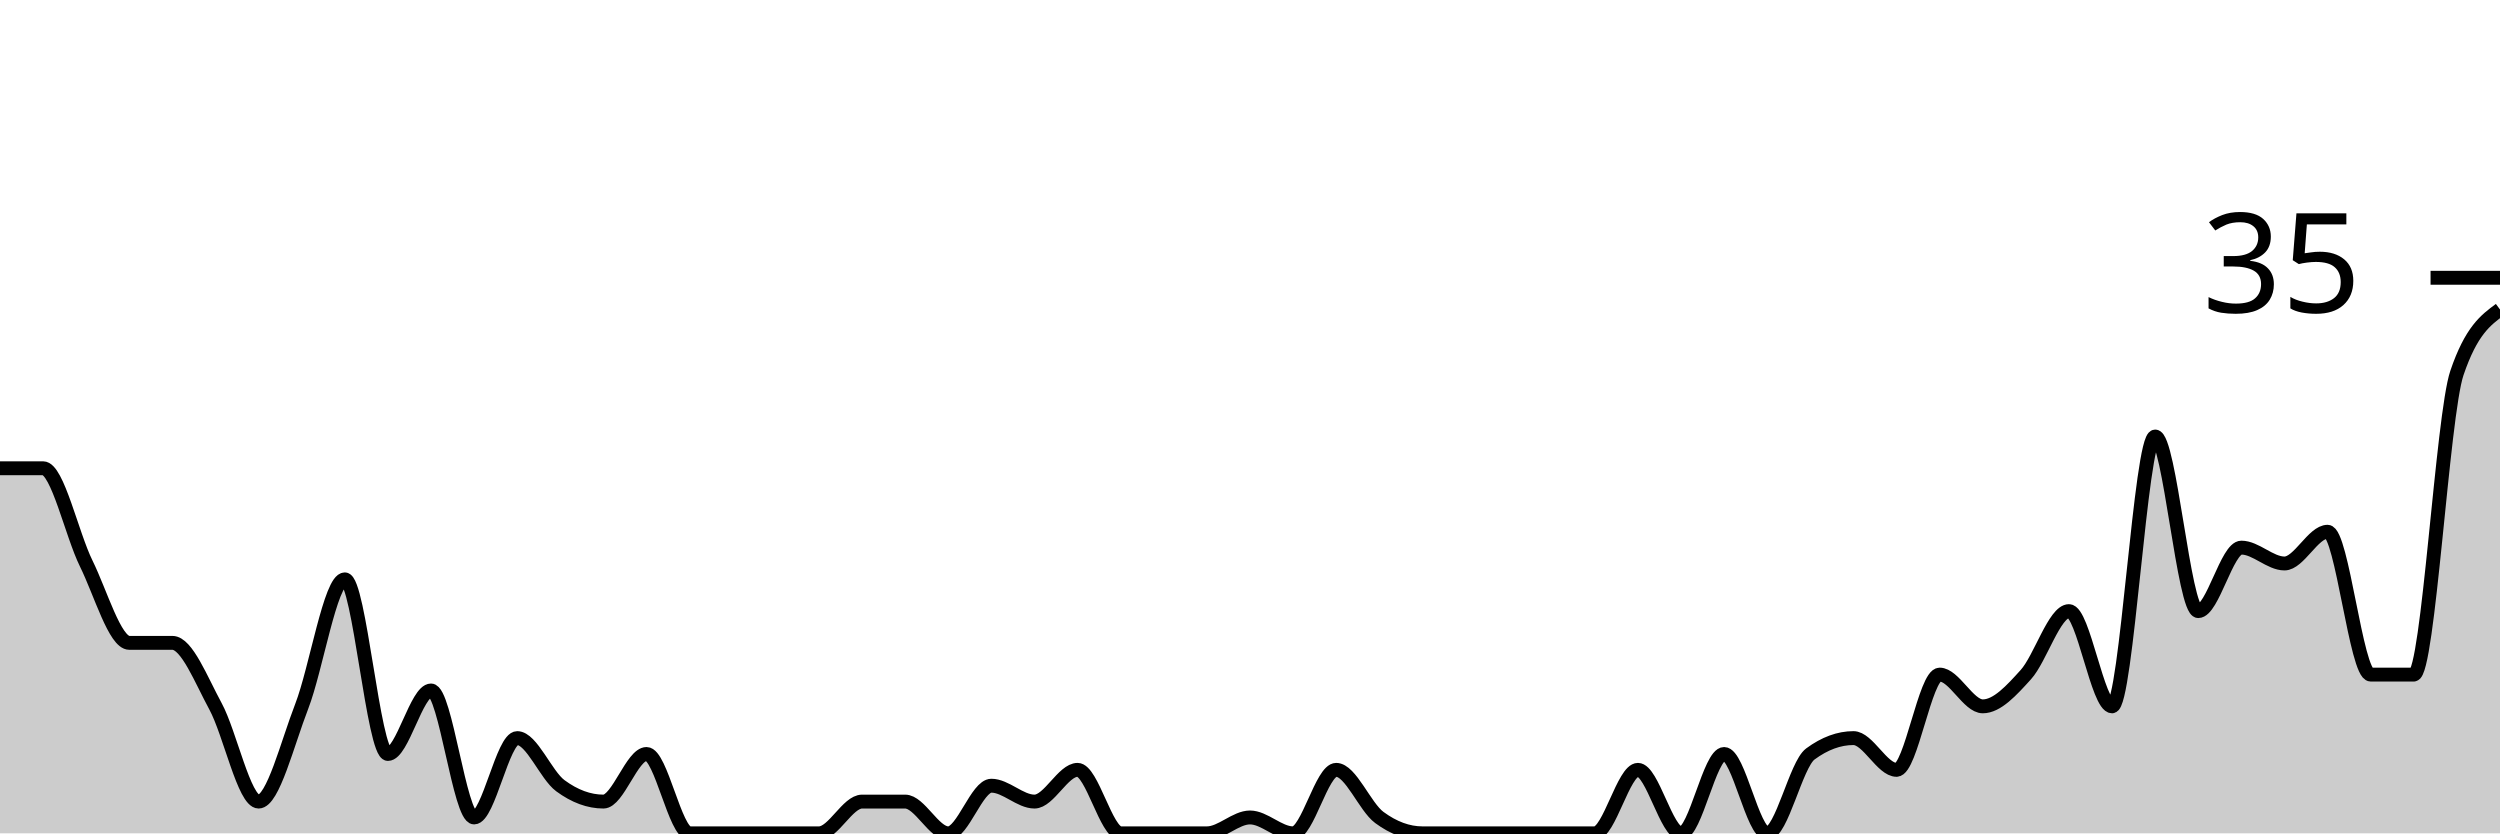
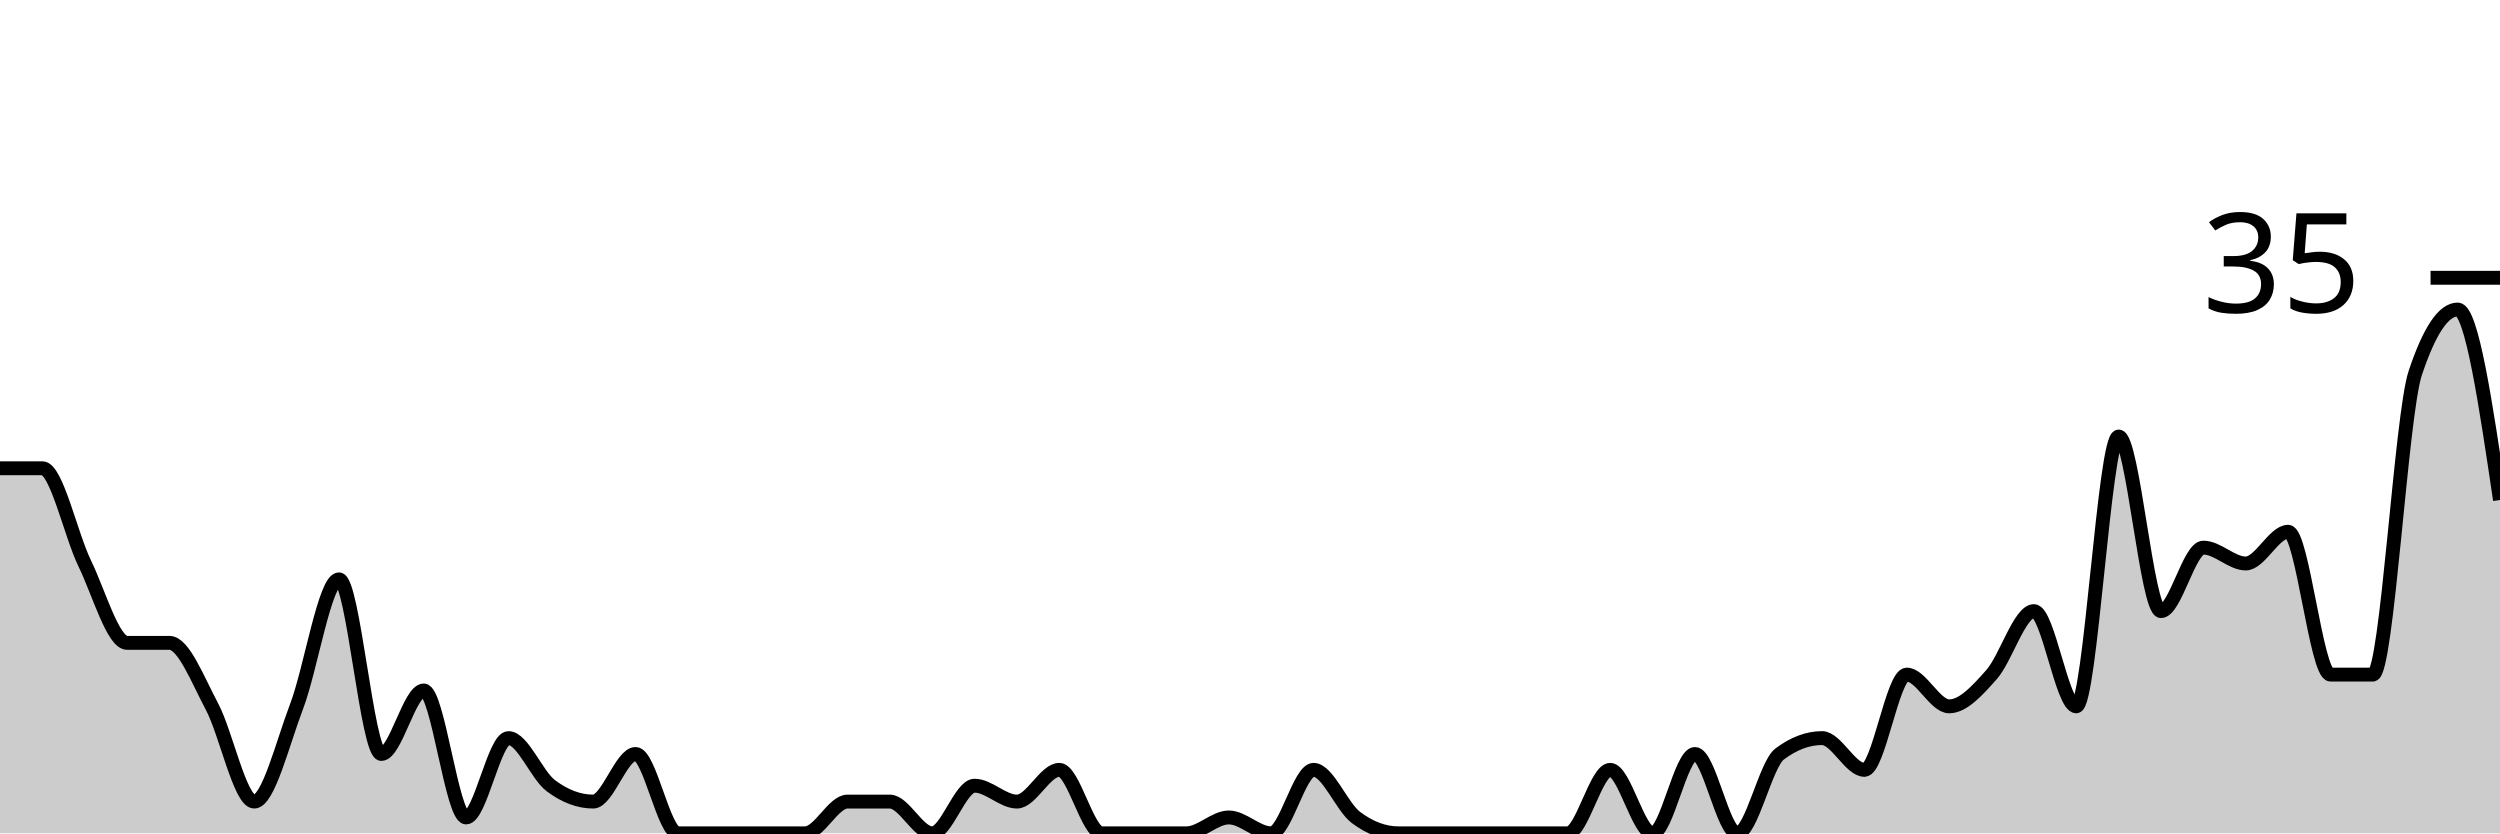
<svg xmlns="http://www.w3.org/2000/svg" viewBox="0 0 180 60">
  <g transform="translate(0,20)">
-     <path class="area" fill="rgba(0, 0, 0, 0.2)" d="M0,13.714C1.034,13.714,2.069,13.714,3.103,13.714C4.138,13.714,5.172,18.476,6.207,20.571C7.241,22.667,8.276,26.286,9.31,26.286C10.345,26.286,11.379,26.286,12.414,26.286C13.448,26.286,14.483,28.952,15.517,30.857C16.552,32.762,17.586,37.714,18.621,37.714C19.655,37.714,20.69,33.524,21.724,30.857C22.759,28.19,23.793,21.714,24.828,21.714C25.862,21.714,26.897,34.286,27.931,34.286C28.966,34.286,30,29.714,31.034,29.714C32.069,29.714,33.103,38.857,34.138,38.857C35.172,38.857,36.207,33.143,37.241,33.143C38.276,33.143,39.31,35.81,40.345,36.571C41.379,37.333,42.414,37.714,43.448,37.714C44.483,37.714,45.517,34.286,46.552,34.286C47.586,34.286,48.621,40,49.655,40C50.69,40,51.724,40,52.759,40C53.793,40,54.828,40,55.862,40C56.897,40,57.931,40,58.966,40C60,40,61.034,37.714,62.069,37.714C63.103,37.714,64.138,37.714,65.172,37.714C66.207,37.714,67.241,40,68.276,40C69.31,40,70.345,36.571,71.379,36.571C72.414,36.571,73.448,37.714,74.483,37.714C75.517,37.714,76.552,35.429,77.586,35.429C78.621,35.429,79.655,40,80.69,40C81.724,40,82.759,40,83.793,40C84.828,40,85.862,40,86.897,40C87.931,40,88.966,38.857,90,38.857C91.034,38.857,92.069,40,93.103,40C94.138,40,95.172,35.429,96.207,35.429C97.241,35.429,98.276,38.095,99.31,38.857C100.345,39.619,101.379,40,102.414,40C103.448,40,104.483,40,105.517,40C106.552,40,107.586,40,108.621,40C109.655,40,110.69,40,111.724,40C112.759,40,113.793,40,114.828,40C115.862,40,116.897,35.429,117.931,35.429C118.966,35.429,120,40,121.034,40C122.069,40,123.103,34.286,124.138,34.286C125.172,34.286,126.207,40,127.241,40C128.276,40,129.31,35.048,130.345,34.286C131.379,33.524,132.414,33.143,133.448,33.143C134.483,33.143,135.517,35.429,136.552,35.429C137.586,35.429,138.621,28.571,139.655,28.571C140.69,28.571,141.724,30.857,142.759,30.857C143.793,30.857,144.828,29.714,145.862,28.571C146.897,27.429,147.931,24,148.966,24C150,24,151.034,30.857,152.069,30.857C153.103,30.857,154.138,11.429,155.172,11.429C156.207,11.429,157.241,24,158.276,24C159.31,24,160.345,19.429,161.379,19.429C162.414,19.429,163.448,20.571,164.483,20.571C165.517,20.571,166.552,18.286,167.586,18.286C168.621,18.286,169.655,28.571,170.69,28.571C171.724,28.571,172.759,28.571,173.793,28.571C174.828,28.571,175.862,9.905,176.897,6.857C177.931,3.81,178.966,3.048,180,2.286L180,40C178.966,40,177.931,40,176.897,40C175.862,40,174.828,40,173.793,40C172.759,40,171.724,40,170.69,40C169.655,40,168.621,40,167.586,40C166.552,40,165.517,40,164.483,40C163.448,40,162.414,40,161.379,40C160.345,40,159.31,40,158.276,40C157.241,40,156.207,40,155.172,40C154.138,40,153.103,40,152.069,40C151.034,40,150,40,148.966,40C147.931,40,146.897,40,145.862,40C144.828,40,143.793,40,142.759,40C141.724,40,140.69,40,139.655,40C138.621,40,137.586,40,136.552,40C135.517,40,134.483,40,133.448,40C132.414,40,131.379,40,130.345,40C129.31,40,128.276,40,127.241,40C126.207,40,125.172,40,124.138,40C123.103,40,122.069,40,121.034,40C120,40,118.966,40,117.931,40C116.897,40,115.862,40,114.828,40C113.793,40,112.759,40,111.724,40C110.69,40,109.655,40,108.621,40C107.586,40,106.552,40,105.517,40C104.483,40,103.448,40,102.414,40C101.379,40,100.345,40,99.31,40C98.276,40,97.241,40,96.207,40C95.172,40,94.138,40,93.103,40C92.069,40,91.034,40,90,40C88.966,40,87.931,40,86.897,40C85.862,40,84.828,40,83.793,40C82.759,40,81.724,40,80.69,40C79.655,40,78.621,40,77.586,40C76.552,40,75.517,40,74.483,40C73.448,40,72.414,40,71.379,40C70.345,40,69.31,40,68.276,40C67.241,40,66.207,40,65.172,40C64.138,40,63.103,40,62.069,40C61.034,40,60,40,58.966,40C57.931,40,56.897,40,55.862,40C54.828,40,53.793,40,52.759,40C51.724,40,50.69,40,49.655,40C48.621,40,47.586,40,46.552,40C45.517,40,44.483,40,43.448,40C42.414,40,41.379,40,40.345,40C39.31,40,38.276,40,37.241,40C36.207,40,35.172,40,34.138,40C33.103,40,32.069,40,31.034,40C30,40,28.966,40,27.931,40C26.897,40,25.862,40,24.828,40C23.793,40,22.759,40,21.724,40C20.69,40,19.655,40,18.621,40C17.586,40,16.552,40,15.517,40C14.483,40,13.448,40,12.414,40C11.379,40,10.345,40,9.31,40C8.276,40,7.241,40,6.207,40C5.172,40,4.138,40,3.103,40C2.069,40,1.034,40,0,40Z" />
-     <path class="line" stroke="black" fill="none" d="M0,13.714C1.034,13.714,2.069,13.714,3.103,13.714C4.138,13.714,5.172,18.476,6.207,20.571C7.241,22.667,8.276,26.286,9.31,26.286C10.345,26.286,11.379,26.286,12.414,26.286C13.448,26.286,14.483,28.952,15.517,30.857C16.552,32.762,17.586,37.714,18.621,37.714C19.655,37.714,20.69,33.524,21.724,30.857C22.759,28.19,23.793,21.714,24.828,21.714C25.862,21.714,26.897,34.286,27.931,34.286C28.966,34.286,30,29.714,31.034,29.714C32.069,29.714,33.103,38.857,34.138,38.857C35.172,38.857,36.207,33.143,37.241,33.143C38.276,33.143,39.31,35.81,40.345,36.571C41.379,37.333,42.414,37.714,43.448,37.714C44.483,37.714,45.517,34.286,46.552,34.286C47.586,34.286,48.621,40,49.655,40C50.69,40,51.724,40,52.759,40C53.793,40,54.828,40,55.862,40C56.897,40,57.931,40,58.966,40C60,40,61.034,37.714,62.069,37.714C63.103,37.714,64.138,37.714,65.172,37.714C66.207,37.714,67.241,40,68.276,40C69.31,40,70.345,36.571,71.379,36.571C72.414,36.571,73.448,37.714,74.483,37.714C75.517,37.714,76.552,35.429,77.586,35.429C78.621,35.429,79.655,40,80.69,40C81.724,40,82.759,40,83.793,40C84.828,40,85.862,40,86.897,40C87.931,40,88.966,38.857,90,38.857C91.034,38.857,92.069,40,93.103,40C94.138,40,95.172,35.429,96.207,35.429C97.241,35.429,98.276,38.095,99.31,38.857C100.345,39.619,101.379,40,102.414,40C103.448,40,104.483,40,105.517,40C106.552,40,107.586,40,108.621,40C109.655,40,110.69,40,111.724,40C112.759,40,113.793,40,114.828,40C115.862,40,116.897,35.429,117.931,35.429C118.966,35.429,120,40,121.034,40C122.069,40,123.103,34.286,124.138,34.286C125.172,34.286,126.207,40,127.241,40C128.276,40,129.31,35.048,130.345,34.286C131.379,33.524,132.414,33.143,133.448,33.143C134.483,33.143,135.517,35.429,136.552,35.429C137.586,35.429,138.621,28.571,139.655,28.571C140.69,28.571,141.724,30.857,142.759,30.857C143.793,30.857,144.828,29.714,145.862,28.571C146.897,27.429,147.931,24,148.966,24C150,24,151.034,30.857,152.069,30.857C153.103,30.857,154.138,11.429,155.172,11.429C156.207,11.429,157.241,24,158.276,24C159.31,24,160.345,19.429,161.379,19.429C162.414,19.429,163.448,20.571,164.483,20.571C165.517,20.571,166.552,18.286,167.586,18.286C168.621,18.286,169.655,28.571,170.69,28.571C171.724,28.571,172.759,28.571,173.793,28.571C174.828,28.571,175.862,9.905,176.897,6.857C177.931,3.81,178.966,3.048,180,2.286" />
+     <path class="area" fill="rgba(0, 0, 0, 0.2)" d="M0,13.714C1.017,13.714,2.034,13.714,3.051,13.714C4.068,13.714,5.085,18.476,6.102,20.571C7.119,22.667,8.136,26.286,9.153,26.286C10.169,26.286,11.186,26.286,12.203,26.286C13.22,26.286,14.237,28.952,15.254,30.857C16.271,32.762,17.288,37.714,18.305,37.714C19.322,37.714,20.339,33.524,21.356,30.857C22.373,28.19,23.39,21.714,24.407,21.714C25.424,21.714,26.441,34.286,27.458,34.286C28.475,34.286,29.492,29.714,30.508,29.714C31.525,29.714,32.542,38.857,33.559,38.857C34.576,38.857,35.593,33.143,36.61,33.143C37.627,33.143,38.644,35.81,39.661,36.571C40.678,37.333,41.695,37.714,42.712,37.714C43.729,37.714,44.746,34.286,45.763,34.286C46.78,34.286,47.797,40,48.814,40C49.831,40,50.847,40,51.864,40C52.881,40,53.898,40,54.915,40C55.932,40,56.949,40,57.966,40C58.983,40,60,37.714,61.017,37.714C62.034,37.714,63.051,37.714,64.068,37.714C65.085,37.714,66.102,40,67.119,40C68.136,40,69.153,36.571,70.169,36.571C71.186,36.571,72.203,37.714,73.22,37.714C74.237,37.714,75.254,35.429,76.271,35.429C77.288,35.429,78.305,40,79.322,40C80.339,40,81.356,40,82.373,40C83.39,40,84.407,40,85.424,40C86.441,40,87.458,38.857,88.475,38.857C89.492,38.857,90.508,40,91.525,40C92.542,40,93.559,35.429,94.576,35.429C95.593,35.429,96.61,38.095,97.627,38.857C98.644,39.619,99.661,40,100.678,40C101.695,40,102.712,40,103.729,40C104.746,40,105.763,40,106.78,40C107.797,40,108.814,40,109.831,40C110.847,40,111.864,40,112.881,40C113.898,40,114.915,35.429,115.932,35.429C116.949,35.429,117.966,40,118.983,40C120,40,121.017,34.286,122.034,34.286C123.051,34.286,124.068,40,125.085,40C126.102,40,127.119,35.048,128.136,34.286C129.153,33.524,130.169,33.143,131.186,33.143C132.203,33.143,133.22,35.429,134.237,35.429C135.254,35.429,136.271,28.571,137.288,28.571C138.305,28.571,139.322,30.857,140.339,30.857C141.356,30.857,142.373,29.714,143.39,28.571C144.407,27.429,145.424,24,146.441,24C147.458,24,148.475,30.857,149.492,30.857C150.508,30.857,151.525,11.429,152.542,11.429C153.559,11.429,154.576,24,155.593,24C156.61,24,157.627,19.429,158.644,19.429C159.661,19.429,160.678,20.571,161.695,20.571C162.712,20.571,163.729,18.286,164.746,18.286C165.763,18.286,166.78,28.571,167.797,28.571C168.814,28.571,169.831,28.571,170.847,28.571C171.864,28.571,172.881,9.905,173.898,6.857C174.915,3.81,175.932,2.286,176.949,2.286C177.966,2.286,178.983,9.143,180,16L180,40C178.983,40,177.966,40,176.949,40C175.932,40,174.915,40,173.898,40C172.881,40,171.864,40,170.847,40C169.831,40,168.814,40,167.797,40C166.78,40,165.763,40,164.746,40C163.729,40,162.712,40,161.695,40C160.678,40,159.661,40,158.644,40C157.627,40,156.61,40,155.593,40C154.576,40,153.559,40,152.542,40C151.525,40,150.508,40,149.492,40C148.475,40,147.458,40,146.441,40C145.424,40,144.407,40,143.39,40C142.373,40,141.356,40,140.339,40C139.322,40,138.305,40,137.288,40C136.271,40,135.254,40,134.237,40C133.22,40,132.203,40,131.186,40C130.169,40,129.153,40,128.136,40C127.119,40,126.102,40,125.085,40C124.068,40,123.051,40,122.034,40C121.017,40,120,40,118.983,40C117.966,40,116.949,40,115.932,40C114.915,40,113.898,40,112.881,40C111.864,40,110.847,40,109.831,40C108.814,40,107.797,40,106.78,40C105.763,40,104.746,40,103.729,40C102.712,40,101.695,40,100.678,40C99.661,40,98.644,40,97.627,40C96.61,40,95.593,40,94.576,40C93.559,40,92.542,40,91.525,40C90.508,40,89.492,40,88.475,40C87.458,40,86.441,40,85.424,40C84.407,40,83.39,40,82.373,40C81.356,40,80.339,40,79.322,40C78.305,40,77.288,40,76.271,40C75.254,40,74.237,40,73.22,40C72.203,40,71.186,40,70.169,40C69.153,40,68.136,40,67.119,40C66.102,40,65.085,40,64.068,40C63.051,40,62.034,40,61.017,40C60,40,58.983,40,57.966,40C56.949,40,55.932,40,54.915,40C53.898,40,52.881,40,51.864,40C50.847,40,49.831,40,48.814,40C47.797,40,46.78,40,45.763,40C44.746,40,43.729,40,42.712,40C41.695,40,40.678,40,39.661,40C38.644,40,37.627,40,36.61,40C35.593,40,34.576,40,33.559,40C32.542,40,31.525,40,30.508,40C29.492,40,28.475,40,27.458,40C26.441,40,25.424,40,24.407,40C23.39,40,22.373,40,21.356,40C20.339,40,19.322,40,18.305,40C17.288,40,16.271,40,15.254,40C14.237,40,13.22,40,12.203,40C11.186,40,10.169,40,9.153,40C8.136,40,7.119,40,6.102,40C5.085,40,4.068,40,3.051,40C2.034,40,1.017,40,0,40Z" />
+     <path class="line" stroke="black" fill="none" d="M0,13.714C1.017,13.714,2.034,13.714,3.051,13.714C4.068,13.714,5.085,18.476,6.102,20.571C7.119,22.667,8.136,26.286,9.153,26.286C10.169,26.286,11.186,26.286,12.203,26.286C13.22,26.286,14.237,28.952,15.254,30.857C16.271,32.762,17.288,37.714,18.305,37.714C19.322,37.714,20.339,33.524,21.356,30.857C22.373,28.19,23.39,21.714,24.407,21.714C25.424,21.714,26.441,34.286,27.458,34.286C28.475,34.286,29.492,29.714,30.508,29.714C31.525,29.714,32.542,38.857,33.559,38.857C34.576,38.857,35.593,33.143,36.61,33.143C37.627,33.143,38.644,35.81,39.661,36.571C40.678,37.333,41.695,37.714,42.712,37.714C43.729,37.714,44.746,34.286,45.763,34.286C46.78,34.286,47.797,40,48.814,40C49.831,40,50.847,40,51.864,40C52.881,40,53.898,40,54.915,40C55.932,40,56.949,40,57.966,40C58.983,40,60,37.714,61.017,37.714C62.034,37.714,63.051,37.714,64.068,37.714C65.085,37.714,66.102,40,67.119,40C68.136,40,69.153,36.571,70.169,36.571C71.186,36.571,72.203,37.714,73.22,37.714C74.237,37.714,75.254,35.429,76.271,35.429C77.288,35.429,78.305,40,79.322,40C80.339,40,81.356,40,82.373,40C83.39,40,84.407,40,85.424,40C86.441,40,87.458,38.857,88.475,38.857C89.492,38.857,90.508,40,91.525,40C92.542,40,93.559,35.429,94.576,35.429C95.593,35.429,96.61,38.095,97.627,38.857C98.644,39.619,99.661,40,100.678,40C101.695,40,102.712,40,103.729,40C104.746,40,105.763,40,106.78,40C107.797,40,108.814,40,109.831,40C110.847,40,111.864,40,112.881,40C113.898,40,114.915,35.429,115.932,35.429C116.949,35.429,117.966,40,118.983,40C120,40,121.017,34.286,122.034,34.286C123.051,34.286,124.068,40,125.085,40C126.102,40,127.119,35.048,128.136,34.286C129.153,33.524,130.169,33.143,131.186,33.143C132.203,33.143,133.22,35.429,134.237,35.429C135.254,35.429,136.271,28.571,137.288,28.571C138.305,28.571,139.322,30.857,140.339,30.857C141.356,30.857,142.373,29.714,143.39,28.571C144.407,27.429,145.424,24,146.441,24C147.458,24,148.475,30.857,149.492,30.857C150.508,30.857,151.525,11.429,152.542,11.429C153.559,11.429,154.576,24,155.593,24C156.61,24,157.627,19.429,158.644,19.429C159.661,19.429,160.678,20.571,161.695,20.571C162.712,20.571,163.729,18.286,164.746,18.286C165.763,18.286,166.78,28.571,167.797,28.571C168.814,28.571,169.831,28.571,170.847,28.571C171.864,28.571,172.881,9.905,173.898,6.857C174.915,3.81,175.932,2.286,176.949,2.286C177.966,2.286,178.983,9.143,180,16" />
    <path class="axis-ceiling" stroke-width="1" stroke="black" fill="none" d="M175,0L180,0" />
    <text class="axis-ceiling-label" font-family="sans-serif" text-anchor="end" font-size="10px" x="170" y="2.5">35</text>
  </g>
</svg>
